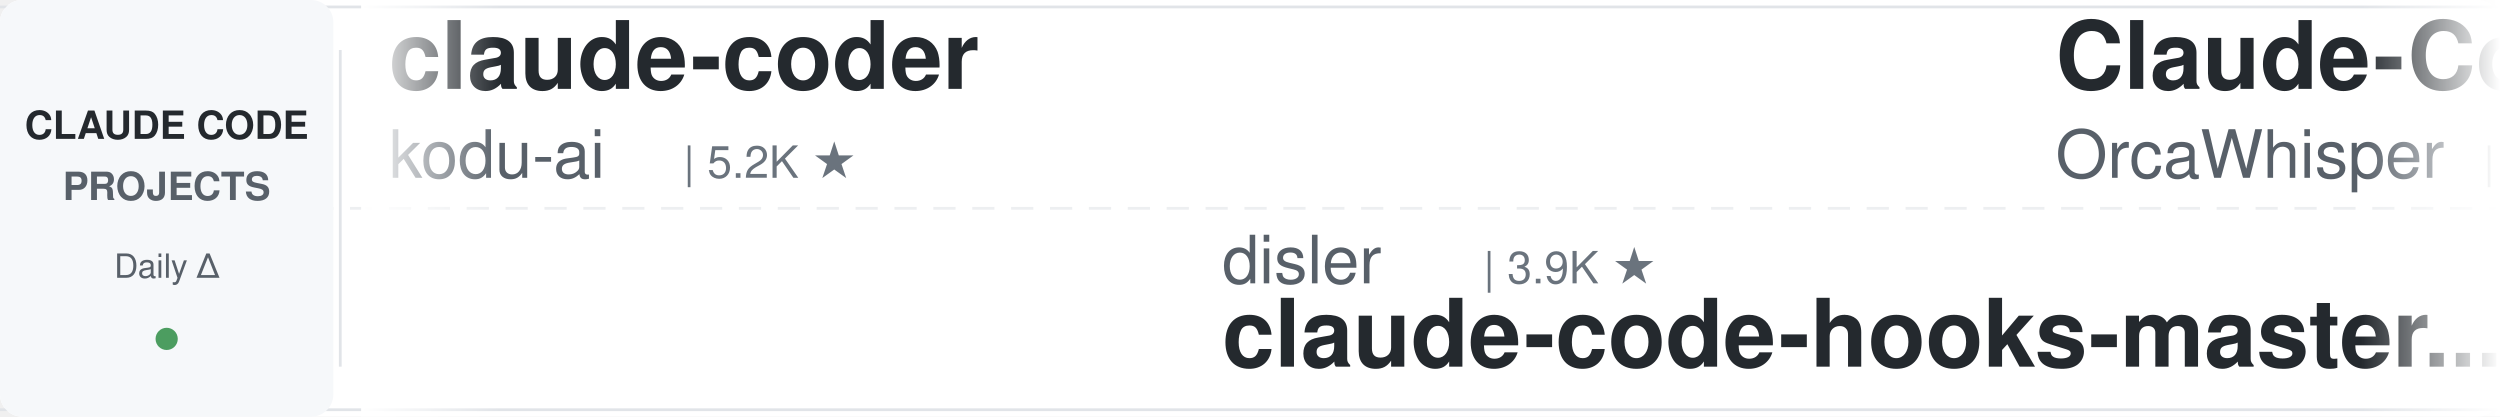
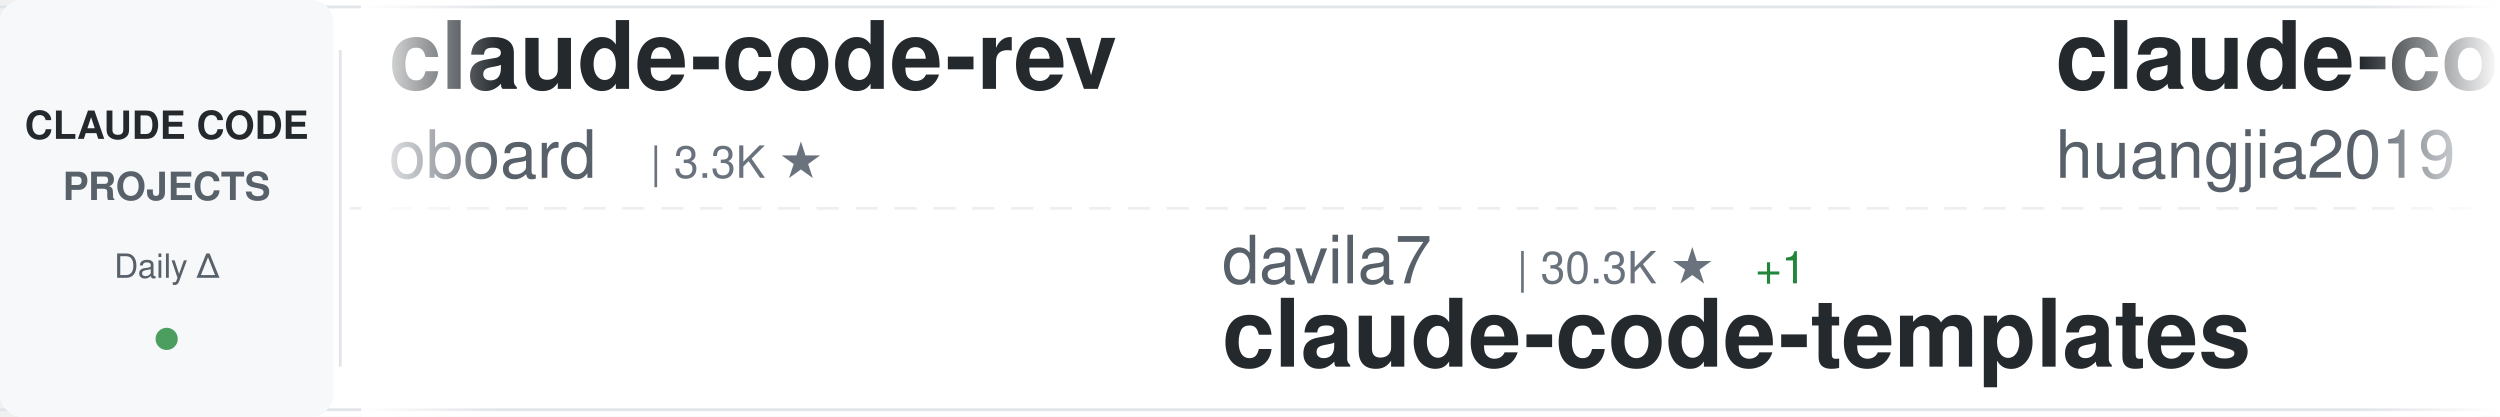
<svg xmlns="http://www.w3.org/2000/svg" width="900" height="150">
  <defs>
    <linearGradient id="awesomeLeftFade" x1="0%" y1="0%" x2="100%" y2="0%">
      <stop offset="0%" style="stop-color:#ffffff;stop-opacity:1" />
      <stop offset="100%" style="stop-color:#ffffff;stop-opacity:0" />
    </linearGradient>
    <linearGradient id="awesomeRightFade" x1="0%" y1="0%" x2="100%" y2="0%">
      <stop offset="0%" style="stop-color:#ffffff;stop-opacity:0" />
      <stop offset="100%" style="stop-color:#ffffff;stop-opacity:1" />
    </linearGradient>
  </defs>
  <rect width="900" height="150" fill="#ffffff" rx="8" />
  <rect x="0" y="2" width="900" height="1" fill="#e1e4e8" />
  <rect x="0" y="147" width="900" height="1" fill="#e1e4e8" />
  <line x1="0" y1="75" x2="900" y2="75" stroke="#e1e4e8" stroke-width="1" stroke-dasharray="8 6" opacity="0.6" />
  <rect x="0" y="0" width="120" height="150" fill="#f6f8fa" rx="8" />
  <text x="60" y="50" font-family="-apple-system, BlinkMacSystemFont, 'Segoe UI', Helvetica, Arial, sans-serif" font-size="14" font-weight="600" fill="#24292e" text-anchor="middle">CLAUDE CODE</text>
  <text x="60" y="72" font-family="-apple-system, BlinkMacSystemFont, 'Segoe UI', Helvetica, Arial, sans-serif" font-size="14" font-weight="600" fill="#586069" text-anchor="middle">PROJECTS</text>
  <text x="60" y="100" font-family="-apple-system, BlinkMacSystemFont, 'Segoe UI', Helvetica, Arial, sans-serif" font-size="12" font-weight="500" fill="#586069" text-anchor="middle">Daily Δ</text>
  <circle cx="60" cy="122" r="4" fill="#22863a" opacity="0.8" />
  <rect x="122" y="18" width="1" height="114" fill="#e1e4e8" />
  <clipPath id="awesomeTickerClip">
    <rect x="130" y="0" width="770" height="150" />
  </clipPath>
  <g clip-path="url(#awesomeTickerClip)">
    <g id="awesomeTickerItems">
      <animateTransform attributeName="transform" attributeType="XML" type="translate" from="0 0" to="-3000 0" dur="54s" repeatCount="indefinite" />
      <g transform="translate(0, 0)">
-         <text x="140" y="32" font-family="-apple-system, BlinkMacSystemFont, 'Segoe UI', Helvetica, Arial, sans-serif" font-size="34" font-weight="600" fill="#24292e">claude-coder</text>
-         <text x="140" y="64" font-family="-apple-system, BlinkMacSystemFont, 'Segoe UI', Helvetica, Arial, sans-serif" font-size="24" font-weight="400" fill="#586069">kodu-ai</text>
-         <text x="246" y="64" font-family="-apple-system, BlinkMacSystemFont, 'Segoe UI', Helvetica, Arial, sans-serif" font-size="16" font-weight="500" fill="#6a737d">| 5.2K ★</text>
+         <text x="140" y="32" font-family="-apple-system, BlinkMacSystemFont, 'Segoe UI', Helvetica, Arial, sans-serif" font-size="34" font-weight="600" fill="#24292e">claude-code-rev</text>
+         <text x="140" y="64" font-family="-apple-system, BlinkMacSystemFont, 'Segoe UI', Helvetica, Arial, sans-serif" font-size="24" font-weight="400" fill="#586069">oboard</text>
+         <text x="234" y="64" font-family="-apple-system, BlinkMacSystemFont, 'Segoe UI', Helvetica, Arial, sans-serif" font-size="16" font-weight="500" fill="#6a737d">| 3.3K ★</text>
      </g>
      <g transform="translate(300, 0)">
-         <text x="140" y="102" font-family="-apple-system, BlinkMacSystemFont, 'Segoe UI', Helvetica, Arial, sans-serif" font-size="24" font-weight="400" fill="#586069">disler</text>
-         <text x="234" y="102" font-family="-apple-system, BlinkMacSystemFont, 'Segoe UI', Helvetica, Arial, sans-serif" font-size="16" font-weight="500" fill="#6a737d">| 3.9K ★</text>
-         <text x="140" y="132" font-family="-apple-system, BlinkMacSystemFont, 'Segoe UI', Helvetica, Arial, sans-serif" font-size="34" font-weight="600" fill="#24292e">claude-code-hooks-master...</text>
+         <text x="140" y="102" font-family="-apple-system, BlinkMacSystemFont, 'Segoe UI', Helvetica, Arial, sans-serif" font-size="24" font-weight="400" fill="#586069">davila7</text>
+         <text x="246" y="102" font-family="-apple-system, BlinkMacSystemFont, 'Segoe UI', Helvetica, Arial, sans-serif" font-size="16" font-weight="500" fill="#6a737d">| 30.3K ★</text>
+         <text x="332" y="102" font-family="-apple-system, BlinkMacSystemFont, 'Segoe UI', Helvetica, Arial, sans-serif" font-size="16" font-weight="500" fill="#22863a"> +1</text>
+         <text x="140" y="132" font-family="-apple-system, BlinkMacSystemFont, 'Segoe UI', Helvetica, Arial, sans-serif" font-size="34" font-weight="600" fill="#24292e">claude-code-templates</text>
      </g>
      <g transform="translate(600, 0)">
-         <text x="140" y="32" font-family="-apple-system, BlinkMacSystemFont, 'Segoe UI', Helvetica, Arial, sans-serif" font-size="34" font-weight="600" fill="#24292e">Claude-Code</text>
-         <text x="140" y="64" font-family="-apple-system, BlinkMacSystemFont, 'Segoe UI', Helvetica, Arial, sans-serif" font-size="24" font-weight="400" fill="#586069">OrcaWhisper</text>
-         <text x="294" y="64" font-family="-apple-system, BlinkMacSystemFont, 'Segoe UI', Helvetica, Arial, sans-serif" font-size="16" font-weight="500" fill="#6a737d">| 90 ★</text>
+         <text x="140" y="32" font-family="-apple-system, BlinkMacSystemFont, 'Segoe UI', Helvetica, Arial, sans-serif" font-size="34" font-weight="600" fill="#24292e">claude-code-engineering</text>
+         <text x="140" y="64" font-family="-apple-system, BlinkMacSystemFont, 'Segoe UI', Helvetica, Arial, sans-serif" font-size="24" font-weight="400" fill="#586069">huangjia2019</text>
+         <text x="306" y="64" font-family="-apple-system, BlinkMacSystemFont, 'Segoe UI', Helvetica, Arial, sans-serif" font-size="16" font-weight="500" fill="#6a737d">| 1.1K ★</text>
      </g>
      <g transform="translate(900, 0)">
-         <text x="140" y="102" font-family="-apple-system, BlinkMacSystemFont, 'Segoe UI', Helvetica, Arial, sans-serif" font-size="24" font-weight="400" fill="#586069">Windy3f3f3f3f</text>
-         <text x="318" y="102" font-family="-apple-system, BlinkMacSystemFont, 'Segoe UI', Helvetica, Arial, sans-serif" font-size="16" font-weight="500" fill="#6a737d">| 2.6K ★</text>
-         <text x="395" y="102" font-family="-apple-system, BlinkMacSystemFont, 'Segoe UI', Helvetica, Arial, sans-serif" font-size="16" font-weight="500" fill="#22863a"> +2</text>
-         <text x="140" y="132" font-family="-apple-system, BlinkMacSystemFont, 'Segoe UI', Helvetica, Arial, sans-serif" font-size="34" font-weight="600" fill="#24292e">claude-code-from-scratch</text>
+         <text x="140" y="102" font-family="-apple-system, BlinkMacSystemFont, 'Segoe UI', Helvetica, Arial, sans-serif" font-size="24" font-weight="400" fill="#586069">frankbria</text>
+         <text x="270" y="102" font-family="-apple-system, BlinkMacSystemFont, 'Segoe UI', Helvetica, Arial, sans-serif" font-size="16" font-weight="500" fill="#6a737d">| 9.6K ★</text>
+         <text x="140" y="132" font-family="-apple-system, BlinkMacSystemFont, 'Segoe UI', Helvetica, Arial, sans-serif" font-size="34" font-weight="600" fill="#24292e">ralph-claude-code</text>
      </g>
      <g transform="translate(1200, 0)">
-         <text x="140" y="32" font-family="-apple-system, BlinkMacSystemFont, 'Segoe UI', Helvetica, Arial, sans-serif" font-size="34" font-weight="600" fill="#24292e">claude-code-my-workflow</text>
-         <text x="140" y="64" font-family="-apple-system, BlinkMacSystemFont, 'Segoe UI', Helvetica, Arial, sans-serif" font-size="24" font-weight="400" fill="#586069">pedrohcgs</text>
-         <text x="270" y="64" font-family="-apple-system, BlinkMacSystemFont, 'Segoe UI', Helvetica, Arial, sans-serif" font-size="16" font-weight="500" fill="#6a737d">| 1.5K ★</text>
+         <text x="140" y="32" font-family="-apple-system, BlinkMacSystemFont, 'Segoe UI', Helvetica, Arial, sans-serif" font-size="34" font-weight="600" fill="#24292e">claude-code-source</text>
+         <text x="140" y="64" font-family="-apple-system, BlinkMacSystemFont, 'Segoe UI', Helvetica, Arial, sans-serif" font-size="24" font-weight="400" fill="#586069">JrCx7scC</text>
+         <text x="258" y="64" font-family="-apple-system, BlinkMacSystemFont, 'Segoe UI', Helvetica, Arial, sans-serif" font-size="16" font-weight="500" fill="#6a737d">| 373 ★</text>
      </g>
      <g transform="translate(1500, 0)">
-         <text x="140" y="102" font-family="-apple-system, BlinkMacSystemFont, 'Segoe UI', Helvetica, Arial, sans-serif" font-size="24" font-weight="400" fill="#586069">ccplugins</text>
-         <text x="270" y="102" font-family="-apple-system, BlinkMacSystemFont, 'Segoe UI', Helvetica, Arial, sans-serif" font-size="16" font-weight="500" fill="#6a737d">| 916 ★</text>
-         <text x="338" y="102" font-family="-apple-system, BlinkMacSystemFont, 'Segoe UI', Helvetica, Arial, sans-serif" font-size="16" font-weight="500" fill="#22863a"> +1</text>
-         <text x="140" y="132" font-family="-apple-system, BlinkMacSystemFont, 'Segoe UI', Helvetica, Arial, sans-serif" font-size="34" font-weight="600" fill="#24292e">awesome-claude-code-plug...</text>
+         <text x="140" y="102" font-family="-apple-system, BlinkMacSystemFont, 'Segoe UI', Helvetica, Arial, sans-serif" font-size="24" font-weight="400" fill="#586069">VILA-Lab</text>
+         <text x="258" y="102" font-family="-apple-system, BlinkMacSystemFont, 'Segoe UI', Helvetica, Arial, sans-serif" font-size="16" font-weight="500" fill="#6a737d">| 2.1K ★</text>
+         <text x="140" y="132" font-family="-apple-system, BlinkMacSystemFont, 'Segoe UI', Helvetica, Arial, sans-serif" font-size="34" font-weight="600" fill="#24292e">Dive-into-Claude-Code</text>
      </g>
      <g transform="translate(1800, 0)">
-         <text x="140" y="32" font-family="-apple-system, BlinkMacSystemFont, 'Segoe UI', Helvetica, Arial, sans-serif" font-size="34" font-weight="600" fill="#24292e">claude-code-source-code</text>
-         <text x="140" y="64" font-family="-apple-system, BlinkMacSystemFont, 'Segoe UI', Helvetica, Arial, sans-serif" font-size="24" font-weight="400" fill="#586069">777genius</text>
-         <text x="270" y="64" font-family="-apple-system, BlinkMacSystemFont, 'Segoe UI', Helvetica, Arial, sans-serif" font-size="16" font-weight="500" fill="#6a737d">| 926 ★</text>
+         <text x="140" y="32" font-family="-apple-system, BlinkMacSystemFont, 'Segoe UI', Helvetica, Arial, sans-serif" font-size="34" font-weight="600" fill="#24292e">claude-code-prompts</text>
+         <text x="140" y="64" font-family="-apple-system, BlinkMacSystemFont, 'Segoe UI', Helvetica, Arial, sans-serif" font-size="24" font-weight="400" fill="#586069">repowise-dev</text>
+         <text x="306" y="64" font-family="-apple-system, BlinkMacSystemFont, 'Segoe UI', Helvetica, Arial, sans-serif" font-size="16" font-weight="500" fill="#6a737d">| 1.2K ★</text>
      </g>
      <g transform="translate(2100, 0)">
-         <text x="140" y="102" font-family="-apple-system, BlinkMacSystemFont, 'Segoe UI', Helvetica, Arial, sans-serif" font-size="24" font-weight="400" fill="#586069">feiskyer</text>
-         <text x="258" y="102" font-family="-apple-system, BlinkMacSystemFont, 'Segoe UI', Helvetica, Arial, sans-serif" font-size="16" font-weight="500" fill="#6a737d">| 1.6K ★</text>
-         <text x="335" y="102" font-family="-apple-system, BlinkMacSystemFont, 'Segoe UI', Helvetica, Arial, sans-serif" font-size="16" font-weight="500" fill="#cb2431"> -1</text>
-         <text x="140" y="132" font-family="-apple-system, BlinkMacSystemFont, 'Segoe UI', Helvetica, Arial, sans-serif" font-size="34" font-weight="600" fill="#24292e">claude-code-settings</text>
+         <text x="140" y="102" font-family="-apple-system, BlinkMacSystemFont, 'Segoe UI', Helvetica, Arial, sans-serif" font-size="24" font-weight="400" fill="#586069">FlorianBruniaux</text>
+         <text x="342" y="102" font-family="-apple-system, BlinkMacSystemFont, 'Segoe UI', Helvetica, Arial, sans-serif" font-size="16" font-weight="500" fill="#6a737d">| 5.7K ★</text>
+         <text x="419" y="102" font-family="-apple-system, BlinkMacSystemFont, 'Segoe UI', Helvetica, Arial, sans-serif" font-size="16" font-weight="500" fill="#cb2431"> -1</text>
+         <text x="140" y="132" font-family="-apple-system, BlinkMacSystemFont, 'Segoe UI', Helvetica, Arial, sans-serif" font-size="34" font-weight="600" fill="#24292e">claude-code-ultimate-gui...</text>
      </g>
      <g transform="translate(2400, 0)">
-         <text x="140" y="32" font-family="-apple-system, BlinkMacSystemFont, 'Segoe UI', Helvetica, Arial, sans-serif" font-size="34" font-weight="600" fill="#24292e">Claude-Code</text>
-         <text x="140" y="64" font-family="-apple-system, BlinkMacSystemFont, 'Segoe UI', Helvetica, Arial, sans-serif" font-size="24" font-weight="400" fill="#586069">KPR111</text>
-         <text x="234" y="64" font-family="-apple-system, BlinkMacSystemFont, 'Segoe UI', Helvetica, Arial, sans-serif" font-size="16" font-weight="500" fill="#6a737d">| 18 ★</text>
+         <text x="140" y="32" font-family="-apple-system, BlinkMacSystemFont, 'Segoe UI', Helvetica, Arial, sans-serif" font-size="34" font-weight="600" fill="#24292e">ClaudeCode</text>
+         <text x="140" y="64" font-family="-apple-system, BlinkMacSystemFont, 'Segoe UI', Helvetica, Arial, sans-serif" font-size="24" font-weight="400" fill="#586069">guanshan</text>
+         <text x="258" y="64" font-family="-apple-system, BlinkMacSystemFont, 'Segoe UI', Helvetica, Arial, sans-serif" font-size="16" font-weight="500" fill="#6a737d">| 61 ★</text>
      </g>
      <g transform="translate(2700, 0)">
-         <text x="140" y="102" font-family="-apple-system, BlinkMacSystemFont, 'Segoe UI', Helvetica, Arial, sans-serif" font-size="24" font-weight="400" fill="#586069">zebbern</text>
-         <text x="246" y="102" font-family="-apple-system, BlinkMacSystemFont, 'Segoe UI', Helvetica, Arial, sans-serif" font-size="16" font-weight="500" fill="#6a737d">| 4.6K ★</text>
-         <text x="323" y="102" font-family="-apple-system, BlinkMacSystemFont, 'Segoe UI', Helvetica, Arial, sans-serif" font-size="16" font-weight="500" fill="#22863a"> +1</text>
-         <text x="140" y="132" font-family="-apple-system, BlinkMacSystemFont, 'Segoe UI', Helvetica, Arial, sans-serif" font-size="34" font-weight="600" fill="#24292e">claude-code-guide</text>
+         <text x="140" y="102" font-family="-apple-system, BlinkMacSystemFont, 'Segoe UI', Helvetica, Arial, sans-serif" font-size="24" font-weight="400" fill="#586069">Chachamaru127</text>
+         <text x="318" y="102" font-family="-apple-system, BlinkMacSystemFont, 'Segoe UI', Helvetica, Arial, sans-serif" font-size="16" font-weight="500" fill="#6a737d">| 3.1K ★</text>
+         <text x="140" y="132" font-family="-apple-system, BlinkMacSystemFont, 'Segoe UI', Helvetica, Arial, sans-serif" font-size="34" font-weight="600" fill="#24292e">claude-code-harness</text>
      </g>
      <g transform="translate(3000, 0)">
-         <text x="140" y="32" font-family="-apple-system, BlinkMacSystemFont, 'Segoe UI', Helvetica, Arial, sans-serif" font-size="34" font-weight="600" fill="#24292e">claude-coder</text>
-         <text x="140" y="64" font-family="-apple-system, BlinkMacSystemFont, 'Segoe UI', Helvetica, Arial, sans-serif" font-size="24" font-weight="400" fill="#586069">kodu-ai</text>
-         <text x="246" y="64" font-family="-apple-system, BlinkMacSystemFont, 'Segoe UI', Helvetica, Arial, sans-serif" font-size="16" font-weight="500" fill="#6a737d">| 5.2K ★</text>
+         <text x="140" y="32" font-family="-apple-system, BlinkMacSystemFont, 'Segoe UI', Helvetica, Arial, sans-serif" font-size="34" font-weight="600" fill="#24292e">claude-code-rev</text>
+         <text x="140" y="64" font-family="-apple-system, BlinkMacSystemFont, 'Segoe UI', Helvetica, Arial, sans-serif" font-size="24" font-weight="400" fill="#586069">oboard</text>
+         <text x="234" y="64" font-family="-apple-system, BlinkMacSystemFont, 'Segoe UI', Helvetica, Arial, sans-serif" font-size="16" font-weight="500" fill="#6a737d">| 3.3K ★</text>
      </g>
      <g transform="translate(3300, 0)">
-         <text x="140" y="102" font-family="-apple-system, BlinkMacSystemFont, 'Segoe UI', Helvetica, Arial, sans-serif" font-size="24" font-weight="400" fill="#586069">disler</text>
-         <text x="234" y="102" font-family="-apple-system, BlinkMacSystemFont, 'Segoe UI', Helvetica, Arial, sans-serif" font-size="16" font-weight="500" fill="#6a737d">| 3.9K ★</text>
-         <text x="140" y="132" font-family="-apple-system, BlinkMacSystemFont, 'Segoe UI', Helvetica, Arial, sans-serif" font-size="34" font-weight="600" fill="#24292e">claude-code-hooks-master...</text>
+         <text x="140" y="102" font-family="-apple-system, BlinkMacSystemFont, 'Segoe UI', Helvetica, Arial, sans-serif" font-size="24" font-weight="400" fill="#586069">davila7</text>
+         <text x="246" y="102" font-family="-apple-system, BlinkMacSystemFont, 'Segoe UI', Helvetica, Arial, sans-serif" font-size="16" font-weight="500" fill="#6a737d">| 30.3K ★</text>
+         <text x="332" y="102" font-family="-apple-system, BlinkMacSystemFont, 'Segoe UI', Helvetica, Arial, sans-serif" font-size="16" font-weight="500" fill="#22863a"> +1</text>
+         <text x="140" y="132" font-family="-apple-system, BlinkMacSystemFont, 'Segoe UI', Helvetica, Arial, sans-serif" font-size="34" font-weight="600" fill="#24292e">claude-code-templates</text>
      </g>
      <g transform="translate(3600, 0)">
-         <text x="140" y="32" font-family="-apple-system, BlinkMacSystemFont, 'Segoe UI', Helvetica, Arial, sans-serif" font-size="34" font-weight="600" fill="#24292e">Claude-Code</text>
-         <text x="140" y="64" font-family="-apple-system, BlinkMacSystemFont, 'Segoe UI', Helvetica, Arial, sans-serif" font-size="24" font-weight="400" fill="#586069">OrcaWhisper</text>
-         <text x="294" y="64" font-family="-apple-system, BlinkMacSystemFont, 'Segoe UI', Helvetica, Arial, sans-serif" font-size="16" font-weight="500" fill="#6a737d">| 90 ★</text>
+         <text x="140" y="32" font-family="-apple-system, BlinkMacSystemFont, 'Segoe UI', Helvetica, Arial, sans-serif" font-size="34" font-weight="600" fill="#24292e">claude-code-engineering</text>
+         <text x="140" y="64" font-family="-apple-system, BlinkMacSystemFont, 'Segoe UI', Helvetica, Arial, sans-serif" font-size="24" font-weight="400" fill="#586069">huangjia2019</text>
+         <text x="306" y="64" font-family="-apple-system, BlinkMacSystemFont, 'Segoe UI', Helvetica, Arial, sans-serif" font-size="16" font-weight="500" fill="#6a737d">| 1.1K ★</text>
      </g>
      <g transform="translate(3900, 0)">
-         <text x="140" y="102" font-family="-apple-system, BlinkMacSystemFont, 'Segoe UI', Helvetica, Arial, sans-serif" font-size="24" font-weight="400" fill="#586069">Windy3f3f3f3f</text>
-         <text x="318" y="102" font-family="-apple-system, BlinkMacSystemFont, 'Segoe UI', Helvetica, Arial, sans-serif" font-size="16" font-weight="500" fill="#6a737d">| 2.6K ★</text>
-         <text x="395" y="102" font-family="-apple-system, BlinkMacSystemFont, 'Segoe UI', Helvetica, Arial, sans-serif" font-size="16" font-weight="500" fill="#22863a"> +2</text>
-         <text x="140" y="132" font-family="-apple-system, BlinkMacSystemFont, 'Segoe UI', Helvetica, Arial, sans-serif" font-size="34" font-weight="600" fill="#24292e">claude-code-from-scratch</text>
+         <text x="140" y="102" font-family="-apple-system, BlinkMacSystemFont, 'Segoe UI', Helvetica, Arial, sans-serif" font-size="24" font-weight="400" fill="#586069">frankbria</text>
+         <text x="270" y="102" font-family="-apple-system, BlinkMacSystemFont, 'Segoe UI', Helvetica, Arial, sans-serif" font-size="16" font-weight="500" fill="#6a737d">| 9.6K ★</text>
+         <text x="140" y="132" font-family="-apple-system, BlinkMacSystemFont, 'Segoe UI', Helvetica, Arial, sans-serif" font-size="34" font-weight="600" fill="#24292e">ralph-claude-code</text>
      </g>
    </g>
  </g>
  <rect x="130" y="0" width="50" height="150" fill="url(#awesomeLeftFade)" />
  <rect x="850" y="0" width="50" height="150" fill="url(#awesomeRightFade)" />
</svg>
